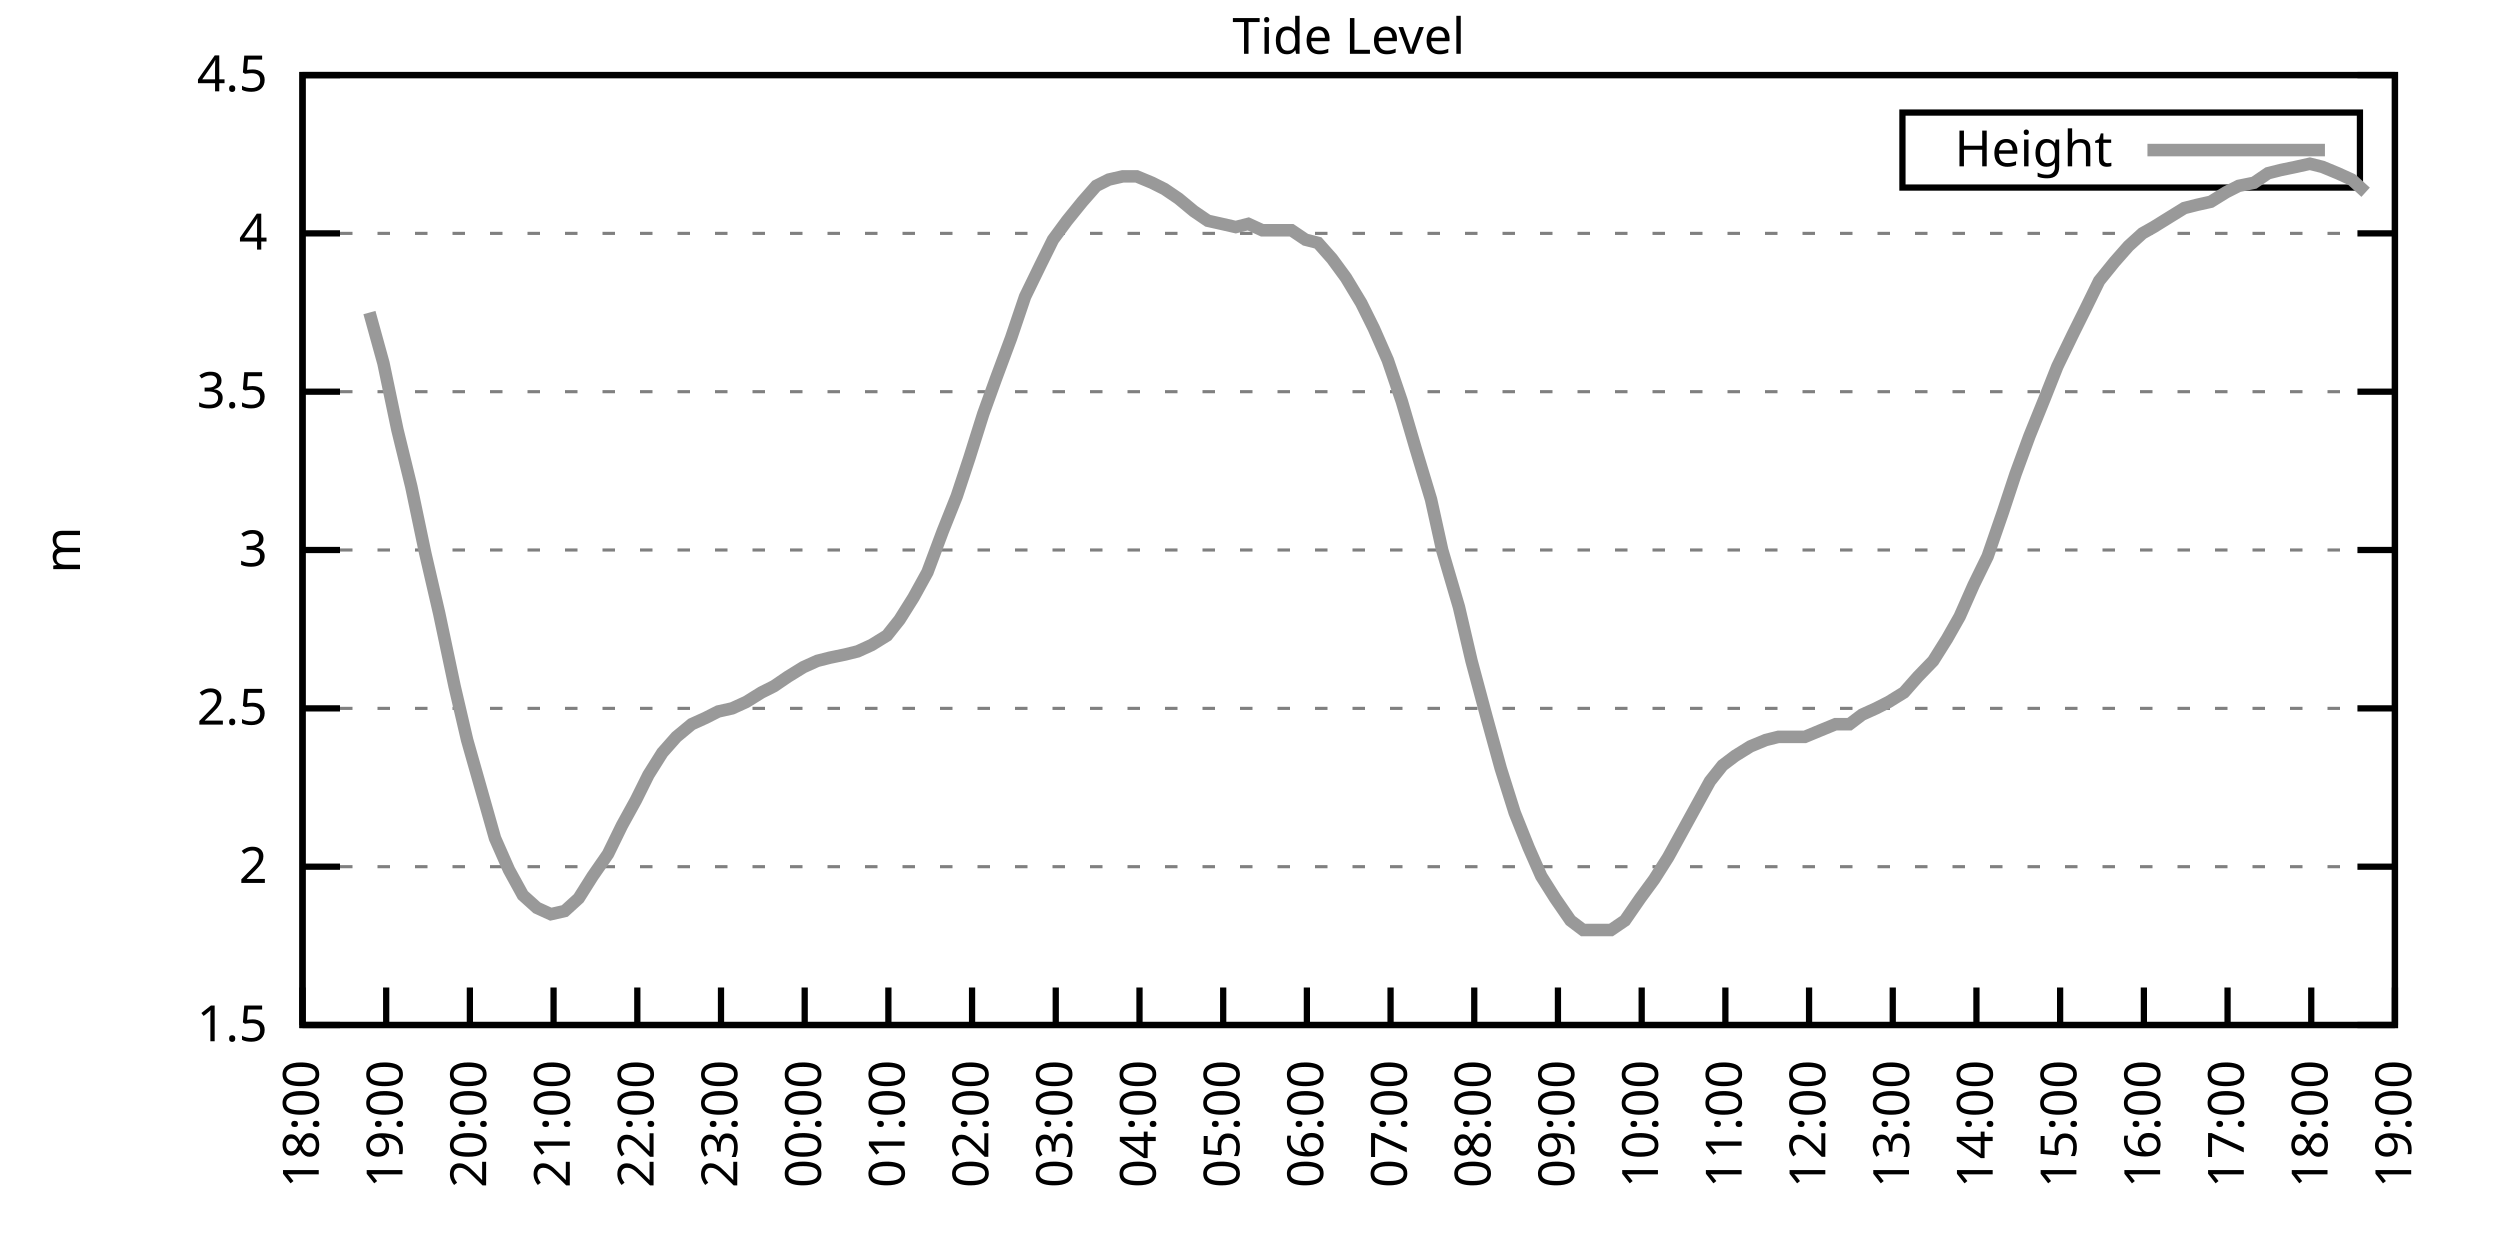
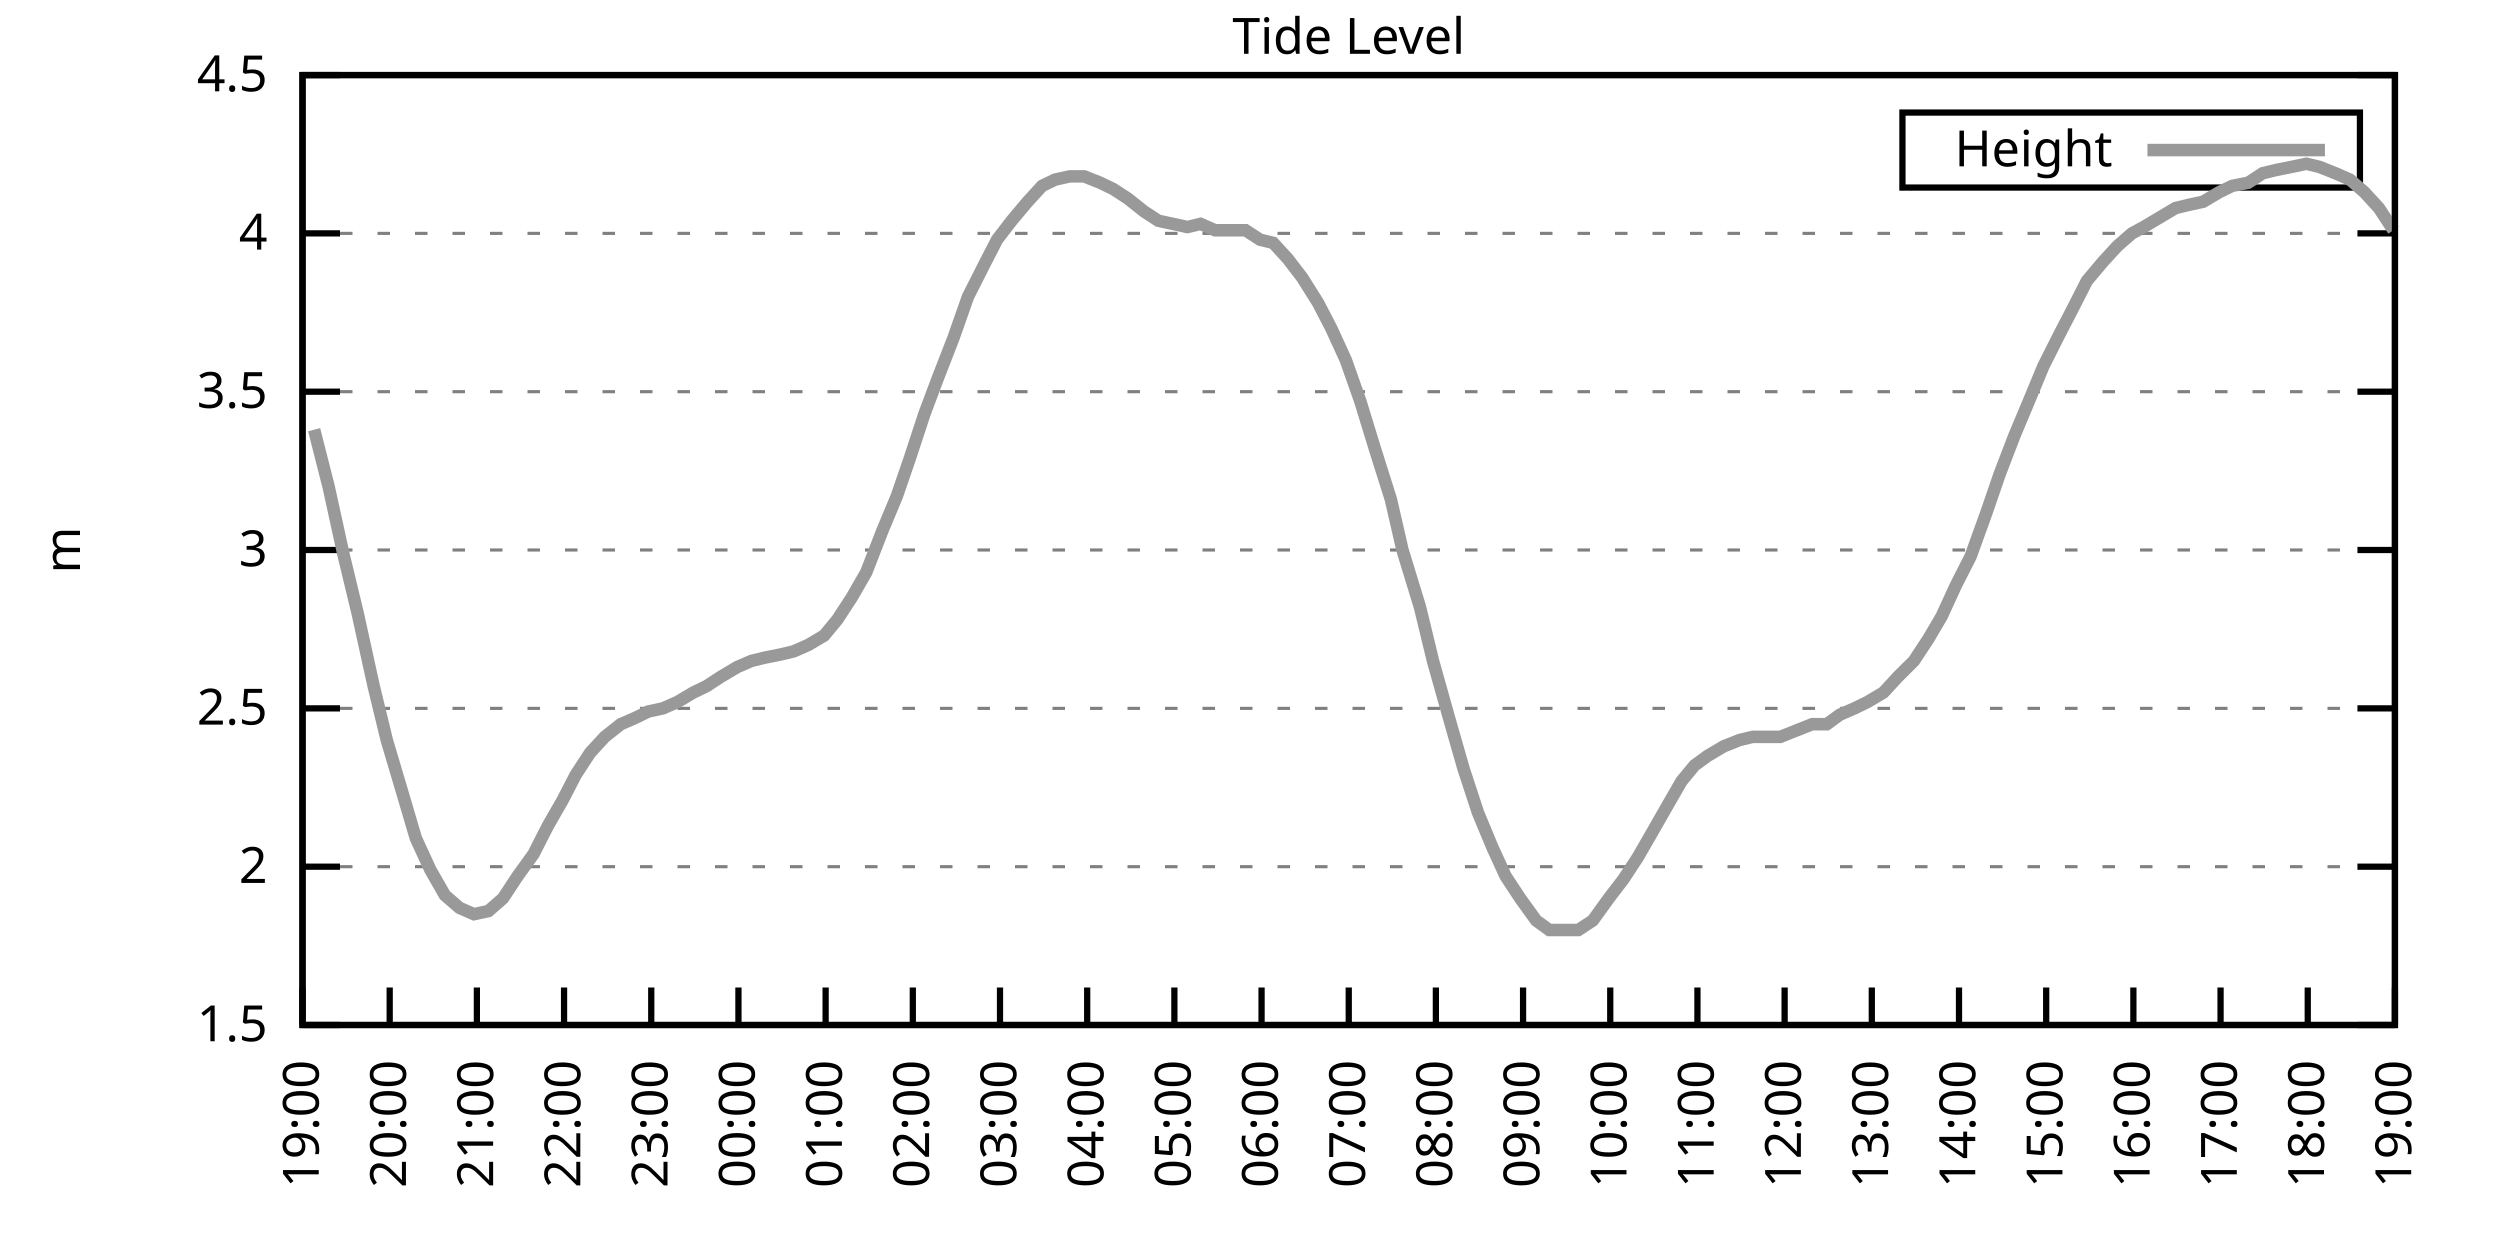
<svg xmlns="http://www.w3.org/2000/svg" xmlns:xlink="http://www.w3.org/1999/xlink" width="400" height="200" viewBox="0 0 400 200">
  <g id="gnuplot_canvas">
    <rect x="0" y="0" width="400" height="200" fill="none" />
    <defs>
      <circle id="gpDot" r="0.5" stroke-width="0.5" stroke="currentColor" />
      <path id="gpPt0" stroke-width="0.333" stroke="currentColor" d="M-1,0 h2 M0,-1 v2" />
      <path id="gpPt1" stroke-width="0.333" stroke="currentColor" d="M-1,-1 L1,1 M1,-1 L-1,1" />
      <path id="gpPt2" stroke-width="0.333" stroke="currentColor" d="M-1,0 L1,0 M0,-1 L0,1 M-1,-1 L1,1 M-1,1 L1,-1" />
      <rect id="gpPt3" stroke-width="0.333" stroke="currentColor" x="-1" y="-1" width="2" height="2" />
      <rect id="gpPt4" stroke-width="0.333" stroke="currentColor" fill="currentColor" x="-1" y="-1" width="2" height="2" />
      <circle id="gpPt5" stroke-width="0.333" stroke="currentColor" cx="0" cy="0" r="1" />
      <use xlink:href="#gpPt5" id="gpPt6" fill="currentColor" stroke="none" />
      <path id="gpPt7" stroke-width="0.333" stroke="currentColor" d="M0,-1.33 L-1.33,0.67 L1.33,0.67 z" />
      <use xlink:href="#gpPt7" id="gpPt8" fill="currentColor" stroke="none" />
      <use xlink:href="#gpPt7" id="gpPt9" stroke="currentColor" transform="rotate(180)" />
      <use xlink:href="#gpPt9" id="gpPt10" fill="currentColor" stroke="none" />
      <use xlink:href="#gpPt3" id="gpPt11" stroke="currentColor" transform="rotate(45)" />
      <use xlink:href="#gpPt11" id="gpPt12" fill="currentColor" stroke="none" />
      <path id="gpPt13" stroke-width="0.333" stroke="currentColor" d="M0,1.330 L1.265,0.411 L0.782,-1.067 L-0.782,-1.076 L-1.265,0.411 z" />
      <use xlink:href="#gpPt13" id="gpPt14" fill="currentColor" stroke="none" />
      <filter id="textbox" filterUnits="objectBoundingBox" x="0" y="0" height="1" width="1">
        <feFlood flood-color="white" flood-opacity="1" result="bgnd" />
        <feComposite in="SourceGraphic" in2="bgnd" operator="atop" />
      </filter>
      <filter id="greybox" filterUnits="objectBoundingBox" x="0" y="0" height="1" width="1">
        <feFlood flood-color="lightgrey" flood-opacity="1" result="grey" />
        <feComposite in="SourceGraphic" in2="grey" operator="atop" />
      </filter>
    </defs>
    <g fill="none" color="white" stroke="currentColor" stroke-width="1.00" stroke-linecap="butt" stroke-linejoin="miter">
</g>
    <g fill="none" color="black" stroke="currentColor" stroke-width="1.00" stroke-linecap="butt" stroke-linejoin="miter">
      <g stroke="none" shape-rendering="crispEdges">
        <polygon fill="rgb(255, 255, 255)" points="48.40,164.00 383.18,164.00 383.18,12.02 48.40,12.02 " />
      </g>
    </g>
    <g fill="none" color="black" stroke="currentColor" stroke-width="1.00" stroke-linecap="butt" stroke-linejoin="miter">
</g>
    <g fill="none" color="black" stroke="black" stroke-width="0.50" stroke-linecap="butt" stroke-linejoin="miter">
</g>
    <g fill="none" color="gray" stroke="currentColor" stroke-width="0.50" stroke-linecap="butt" stroke-linejoin="miter">
      <path stroke="gray" stroke-dasharray="2,4" class="gridline" d="M48.40,164.00 L383.19,164.00  " />
    </g>
    <g fill="none" color="gray" stroke="gray" stroke-width="1.00" stroke-linecap="butt" stroke-linejoin="miter">
</g>
    <g fill="none" color="black" stroke="currentColor" stroke-width="1.00" stroke-linecap="butt" stroke-linejoin="miter">
      <path stroke="black" d="M48.40,164.00 L54.40,164.00 M383.19,164.00 L377.19,164.00  " />
      <g transform="translate(42.80,166.60)" stroke="none" fill="black" font-family="Sans" font-size="8.00" text-anchor="end">
        <text>
          <tspan font-family="Sans"> 1.5</tspan>
        </text>
      </g>
    </g>
    <g fill="none" color="black" stroke="currentColor" stroke-width="1.00" stroke-linecap="butt" stroke-linejoin="miter">
</g>
    <g fill="none" color="black" stroke="black" stroke-width="0.50" stroke-linecap="butt" stroke-linejoin="miter">
</g>
    <g fill="none" color="gray" stroke="currentColor" stroke-width="0.50" stroke-linecap="butt" stroke-linejoin="miter">
      <path stroke="gray" stroke-dasharray="2,4" class="gridline" d="M48.40,138.67 L383.19,138.67  " />
    </g>
    <g fill="none" color="gray" stroke="gray" stroke-width="1.00" stroke-linecap="butt" stroke-linejoin="miter">
</g>
    <g fill="none" color="black" stroke="currentColor" stroke-width="1.00" stroke-linecap="butt" stroke-linejoin="miter">
      <path stroke="black" d="M48.40,138.67 L54.40,138.67 M383.19,138.67 L377.19,138.67  " />
      <g transform="translate(42.80,141.27)" stroke="none" fill="black" font-family="Sans" font-size="8.00" text-anchor="end">
        <text>
          <tspan font-family="Sans"> 2</tspan>
        </text>
      </g>
    </g>
    <g fill="none" color="black" stroke="currentColor" stroke-width="1.00" stroke-linecap="butt" stroke-linejoin="miter">
</g>
    <g fill="none" color="black" stroke="black" stroke-width="0.50" stroke-linecap="butt" stroke-linejoin="miter">
</g>
    <g fill="none" color="gray" stroke="currentColor" stroke-width="0.50" stroke-linecap="butt" stroke-linejoin="miter">
      <path stroke="gray" stroke-dasharray="2,4" class="gridline" d="M48.40,113.34 L383.19,113.34  " />
    </g>
    <g fill="none" color="gray" stroke="gray" stroke-width="1.00" stroke-linecap="butt" stroke-linejoin="miter">
</g>
    <g fill="none" color="black" stroke="currentColor" stroke-width="1.00" stroke-linecap="butt" stroke-linejoin="miter">
      <path stroke="black" d="M48.40,113.34 L54.40,113.34 M383.19,113.34 L377.19,113.34  " />
      <g transform="translate(42.80,115.94)" stroke="none" fill="black" font-family="Sans" font-size="8.00" text-anchor="end">
        <text>
          <tspan font-family="Sans"> 2.5</tspan>
        </text>
      </g>
    </g>
    <g fill="none" color="black" stroke="currentColor" stroke-width="1.00" stroke-linecap="butt" stroke-linejoin="miter">
</g>
    <g fill="none" color="black" stroke="black" stroke-width="0.50" stroke-linecap="butt" stroke-linejoin="miter">
</g>
    <g fill="none" color="gray" stroke="currentColor" stroke-width="0.50" stroke-linecap="butt" stroke-linejoin="miter">
      <path stroke="gray" stroke-dasharray="2,4" class="gridline" d="M48.40,88.00 L383.19,88.00  " />
    </g>
    <g fill="none" color="gray" stroke="gray" stroke-width="1.00" stroke-linecap="butt" stroke-linejoin="miter">
</g>
    <g fill="none" color="black" stroke="currentColor" stroke-width="1.00" stroke-linecap="butt" stroke-linejoin="miter">
      <path stroke="black" d="M48.40,88.00 L54.40,88.00 M383.19,88.00 L377.19,88.00  " />
      <g transform="translate(42.80,90.60)" stroke="none" fill="black" font-family="Sans" font-size="8.00" text-anchor="end">
        <text>
          <tspan font-family="Sans"> 3</tspan>
        </text>
      </g>
    </g>
    <g fill="none" color="black" stroke="currentColor" stroke-width="1.00" stroke-linecap="butt" stroke-linejoin="miter">
</g>
    <g fill="none" color="black" stroke="black" stroke-width="0.50" stroke-linecap="butt" stroke-linejoin="miter">
</g>
    <g fill="none" color="gray" stroke="currentColor" stroke-width="0.50" stroke-linecap="butt" stroke-linejoin="miter">
      <path stroke="gray" stroke-dasharray="2,4" class="gridline" d="M48.40,62.67 L383.19,62.67  " />
    </g>
    <g fill="none" color="gray" stroke="gray" stroke-width="1.00" stroke-linecap="butt" stroke-linejoin="miter">
</g>
    <g fill="none" color="black" stroke="currentColor" stroke-width="1.00" stroke-linecap="butt" stroke-linejoin="miter">
      <path stroke="black" d="M48.40,62.67 L54.40,62.67 M383.19,62.67 L377.19,62.67  " />
      <g transform="translate(42.80,65.27)" stroke="none" fill="black" font-family="Sans" font-size="8.00" text-anchor="end">
        <text>
          <tspan font-family="Sans"> 3.5</tspan>
        </text>
      </g>
    </g>
    <g fill="none" color="black" stroke="currentColor" stroke-width="1.00" stroke-linecap="butt" stroke-linejoin="miter">
</g>
    <g fill="none" color="black" stroke="black" stroke-width="0.50" stroke-linecap="butt" stroke-linejoin="miter">
</g>
    <g fill="none" color="gray" stroke="currentColor" stroke-width="0.50" stroke-linecap="butt" stroke-linejoin="miter">
      <path stroke="gray" stroke-dasharray="2,4" class="gridline" d="M48.40,37.34 L383.19,37.34  " />
    </g>
    <g fill="none" color="gray" stroke="gray" stroke-width="1.00" stroke-linecap="butt" stroke-linejoin="miter">
</g>
    <g fill="none" color="black" stroke="currentColor" stroke-width="1.00" stroke-linecap="butt" stroke-linejoin="miter">
      <path stroke="black" d="M48.40,37.34 L54.40,37.34 M383.19,37.34 L377.19,37.34  " />
      <g transform="translate(42.80,39.94)" stroke="none" fill="black" font-family="Sans" font-size="8.00" text-anchor="end">
        <text>
          <tspan font-family="Sans"> 4</tspan>
        </text>
      </g>
    </g>
    <g fill="none" color="black" stroke="currentColor" stroke-width="1.00" stroke-linecap="butt" stroke-linejoin="miter">
</g>
    <g fill="none" color="black" stroke="black" stroke-width="0.50" stroke-linecap="butt" stroke-linejoin="miter">
</g>
    <g fill="none" color="gray" stroke="currentColor" stroke-width="0.50" stroke-linecap="butt" stroke-linejoin="miter">
      <path stroke="gray" stroke-dasharray="2,4" class="gridline" d="M48.40,12.01 L383.19,12.01  " />
    </g>
    <g fill="none" color="gray" stroke="gray" stroke-width="1.00" stroke-linecap="butt" stroke-linejoin="miter">
</g>
    <g fill="none" color="black" stroke="currentColor" stroke-width="1.00" stroke-linecap="butt" stroke-linejoin="miter">
      <path stroke="black" d="M48.40,12.01 L54.40,12.01 M383.19,12.01 L377.19,12.01  " />
      <g transform="translate(42.80,14.61)" stroke="none" fill="black" font-family="Sans" font-size="8.00" text-anchor="end">
        <text>
          <tspan font-family="Sans"> 4.5</tspan>
        </text>
      </g>
    </g>
    <g fill="none" color="black" stroke="currentColor" stroke-width="1.00" stroke-linecap="butt" stroke-linejoin="miter">
      <path stroke="black" d="M48.40,164.00 L48.40,158.00  " />
      <g transform="translate(51.00,169.60) rotate(270.00)" stroke="none" fill="black" font-family="Sans" font-size="8.00" text-anchor="end">
        <text>
-           <tspan font-family="Sans">18:00</tspan>
-         </text>
-       </g>
-     </g>
-     <g fill="none" color="black" stroke="currentColor" stroke-width="1.00" stroke-linecap="butt" stroke-linejoin="miter">
-       <path stroke="black" d="M61.79,164.00 L61.79,158.00  " />
-       <g transform="translate(64.39,169.60) rotate(270.00)" stroke="none" fill="black" font-family="Sans" font-size="8.00" text-anchor="end">
-         <text>
          <tspan font-family="Sans">19:00</tspan>
        </text>
      </g>
    </g>
    <g fill="none" color="black" stroke="currentColor" stroke-width="1.00" stroke-linecap="butt" stroke-linejoin="miter">
-       <path stroke="black" d="M75.18,164.00 L75.18,158.00  " />
-       <g transform="translate(77.78,169.60) rotate(270.00)" stroke="none" fill="black" font-family="Sans" font-size="8.00" text-anchor="end">
+       <path stroke="black" d="M62.35,164.00 L62.35,158.00  " />
+       <g transform="translate(64.95,169.60) rotate(270.00)" stroke="none" fill="black" font-family="Sans" font-size="8.00" text-anchor="end">
        <text>
          <tspan font-family="Sans">20:00</tspan>
        </text>
      </g>
    </g>
    <g fill="none" color="black" stroke="currentColor" stroke-width="1.00" stroke-linecap="butt" stroke-linejoin="miter">
-       <path stroke="black" d="M88.57,164.00 L88.57,158.00  " />
-       <g transform="translate(91.17,169.60) rotate(270.00)" stroke="none" fill="black" font-family="Sans" font-size="8.00" text-anchor="end">
+       <path stroke="black" d="M76.30,164.00 L76.30,158.00  " />
+       <g transform="translate(78.90,169.60) rotate(270.00)" stroke="none" fill="black" font-family="Sans" font-size="8.00" text-anchor="end">
        <text>
          <tspan font-family="Sans">21:00</tspan>
        </text>
      </g>
    </g>
    <g fill="none" color="black" stroke="currentColor" stroke-width="1.00" stroke-linecap="butt" stroke-linejoin="miter">
-       <path stroke="black" d="M101.97,164.00 L101.97,158.00  " />
-       <g transform="translate(104.57,169.60) rotate(270.00)" stroke="none" fill="black" font-family="Sans" font-size="8.00" text-anchor="end">
+       <path stroke="black" d="M90.25,164.00 L90.25,158.00  " />
+       <g transform="translate(92.85,169.60) rotate(270.00)" stroke="none" fill="black" font-family="Sans" font-size="8.00" text-anchor="end">
        <text>
          <tspan font-family="Sans">22:00</tspan>
        </text>
      </g>
    </g>
    <g fill="none" color="black" stroke="currentColor" stroke-width="1.00" stroke-linecap="butt" stroke-linejoin="miter">
-       <path stroke="black" d="M115.36,164.00 L115.36,158.00  " />
-       <g transform="translate(117.96,169.60) rotate(270.00)" stroke="none" fill="black" font-family="Sans" font-size="8.00" text-anchor="end">
+       <path stroke="black" d="M104.20,164.00 L104.20,158.00  " />
+       <g transform="translate(106.80,169.60) rotate(270.00)" stroke="none" fill="black" font-family="Sans" font-size="8.00" text-anchor="end">
        <text>
          <tspan font-family="Sans">23:00</tspan>
        </text>
      </g>
    </g>
    <g fill="none" color="black" stroke="currentColor" stroke-width="1.00" stroke-linecap="butt" stroke-linejoin="miter">
-       <path stroke="black" d="M128.75,164.00 L128.75,158.00  " />
-       <g transform="translate(131.35,169.60) rotate(270.00)" stroke="none" fill="black" font-family="Sans" font-size="8.00" text-anchor="end">
+       <path stroke="black" d="M118.15,164.00 L118.15,158.00  " />
+       <g transform="translate(120.75,169.60) rotate(270.00)" stroke="none" fill="black" font-family="Sans" font-size="8.00" text-anchor="end">
        <text>
          <tspan font-family="Sans">00:00</tspan>
        </text>
      </g>
    </g>
    <g fill="none" color="black" stroke="currentColor" stroke-width="1.00" stroke-linecap="butt" stroke-linejoin="miter">
-       <path stroke="black" d="M142.14,164.00 L142.14,158.00  " />
-       <g transform="translate(144.74,169.60) rotate(270.00)" stroke="none" fill="black" font-family="Sans" font-size="8.00" text-anchor="end">
+       <path stroke="black" d="M132.10,164.00 L132.10,158.00  " />
+       <g transform="translate(134.70,169.60) rotate(270.00)" stroke="none" fill="black" font-family="Sans" font-size="8.00" text-anchor="end">
        <text>
          <tspan font-family="Sans">01:00</tspan>
        </text>
      </g>
    </g>
    <g fill="none" color="black" stroke="currentColor" stroke-width="1.00" stroke-linecap="butt" stroke-linejoin="miter">
-       <path stroke="black" d="M155.53,164.00 L155.53,158.00  " />
-       <g transform="translate(158.13,169.60) rotate(270.00)" stroke="none" fill="black" font-family="Sans" font-size="8.00" text-anchor="end">
+       <path stroke="black" d="M146.05,164.00 L146.05,158.00  " />
+       <g transform="translate(148.65,169.60) rotate(270.00)" stroke="none" fill="black" font-family="Sans" font-size="8.00" text-anchor="end">
        <text>
          <tspan font-family="Sans">02:00</tspan>
        </text>
      </g>
    </g>
    <g fill="none" color="black" stroke="currentColor" stroke-width="1.00" stroke-linecap="butt" stroke-linejoin="miter">
-       <path stroke="black" d="M168.92,164.00 L168.92,158.00  " />
-       <g transform="translate(171.52,169.60) rotate(270.00)" stroke="none" fill="black" font-family="Sans" font-size="8.00" text-anchor="end">
+       <path stroke="black" d="M160.00,164.00 L160.00,158.00  " />
+       <g transform="translate(162.60,169.60) rotate(270.00)" stroke="none" fill="black" font-family="Sans" font-size="8.00" text-anchor="end">
        <text>
          <tspan font-family="Sans">03:00</tspan>
        </text>
      </g>
    </g>
    <g fill="none" color="black" stroke="currentColor" stroke-width="1.00" stroke-linecap="butt" stroke-linejoin="miter">
-       <path stroke="black" d="M182.32,164.00 L182.32,158.00  " />
-       <g transform="translate(184.92,169.60) rotate(270.00)" stroke="none" fill="black" font-family="Sans" font-size="8.00" text-anchor="end">
+       <path stroke="black" d="M173.95,164.00 L173.95,158.00  " />
+       <g transform="translate(176.55,169.60) rotate(270.00)" stroke="none" fill="black" font-family="Sans" font-size="8.00" text-anchor="end">
        <text>
          <tspan font-family="Sans">04:00</tspan>
        </text>
      </g>
    </g>
    <g fill="none" color="black" stroke="currentColor" stroke-width="1.00" stroke-linecap="butt" stroke-linejoin="miter">
-       <path stroke="black" d="M195.71,164.00 L195.71,158.00  " />
-       <g transform="translate(198.31,169.60) rotate(270.00)" stroke="none" fill="black" font-family="Sans" font-size="8.00" text-anchor="end">
+       <path stroke="black" d="M187.90,164.00 L187.90,158.00  " />
+       <g transform="translate(190.50,169.60) rotate(270.00)" stroke="none" fill="black" font-family="Sans" font-size="8.00" text-anchor="end">
        <text>
          <tspan font-family="Sans">05:00</tspan>
        </text>
      </g>
    </g>
    <g fill="none" color="black" stroke="currentColor" stroke-width="1.00" stroke-linecap="butt" stroke-linejoin="miter">
-       <path stroke="black" d="M209.10,164.00 L209.10,158.00  " />
-       <g transform="translate(211.70,169.60) rotate(270.00)" stroke="none" fill="black" font-family="Sans" font-size="8.00" text-anchor="end">
+       <path stroke="black" d="M201.85,164.00 L201.85,158.00  " />
+       <g transform="translate(204.45,169.60) rotate(270.00)" stroke="none" fill="black" font-family="Sans" font-size="8.00" text-anchor="end">
        <text>
          <tspan font-family="Sans">06:00</tspan>
        </text>
      </g>
    </g>
    <g fill="none" color="black" stroke="currentColor" stroke-width="1.00" stroke-linecap="butt" stroke-linejoin="miter">
-       <path stroke="black" d="M222.49,164.00 L222.49,158.00  " />
-       <g transform="translate(225.09,169.60) rotate(270.00)" stroke="none" fill="black" font-family="Sans" font-size="8.00" text-anchor="end">
+       <path stroke="black" d="M215.80,164.00 L215.80,158.00  " />
+       <g transform="translate(218.40,169.60) rotate(270.00)" stroke="none" fill="black" font-family="Sans" font-size="8.00" text-anchor="end">
        <text>
          <tspan font-family="Sans">07:00</tspan>
        </text>
      </g>
    </g>
    <g fill="none" color="black" stroke="currentColor" stroke-width="1.00" stroke-linecap="butt" stroke-linejoin="miter">
-       <path stroke="black" d="M235.88,164.00 L235.88,158.00  " />
-       <g transform="translate(238.48,169.60) rotate(270.00)" stroke="none" fill="black" font-family="Sans" font-size="8.00" text-anchor="end">
+       <path stroke="black" d="M229.74,164.00 L229.74,158.00  " />
+       <g transform="translate(232.34,169.60) rotate(270.00)" stroke="none" fill="black" font-family="Sans" font-size="8.00" text-anchor="end">
        <text>
          <tspan font-family="Sans">08:00</tspan>
        </text>
      </g>
    </g>
    <g fill="none" color="black" stroke="currentColor" stroke-width="1.00" stroke-linecap="butt" stroke-linejoin="miter">
-       <path stroke="black" d="M249.27,164.00 L249.27,158.00  " />
-       <g transform="translate(251.87,169.60) rotate(270.00)" stroke="none" fill="black" font-family="Sans" font-size="8.00" text-anchor="end">
+       <path stroke="black" d="M243.69,164.00 L243.69,158.00  " />
+       <g transform="translate(246.29,169.60) rotate(270.00)" stroke="none" fill="black" font-family="Sans" font-size="8.00" text-anchor="end">
        <text>
          <tspan font-family="Sans">09:00</tspan>
        </text>
      </g>
    </g>
    <g fill="none" color="black" stroke="currentColor" stroke-width="1.00" stroke-linecap="butt" stroke-linejoin="miter">
-       <path stroke="black" d="M262.67,164.00 L262.67,158.00  " />
-       <g transform="translate(265.27,169.60) rotate(270.00)" stroke="none" fill="black" font-family="Sans" font-size="8.00" text-anchor="end">
+       <path stroke="black" d="M257.64,164.00 L257.64,158.00  " />
+       <g transform="translate(260.24,169.60) rotate(270.00)" stroke="none" fill="black" font-family="Sans" font-size="8.00" text-anchor="end">
        <text>
          <tspan font-family="Sans">10:00</tspan>
        </text>
      </g>
    </g>
    <g fill="none" color="black" stroke="currentColor" stroke-width="1.00" stroke-linecap="butt" stroke-linejoin="miter">
-       <path stroke="black" d="M276.06,164.00 L276.06,158.00  " />
-       <g transform="translate(278.66,169.60) rotate(270.00)" stroke="none" fill="black" font-family="Sans" font-size="8.00" text-anchor="end">
+       <path stroke="black" d="M271.59,164.00 L271.59,158.00  " />
+       <g transform="translate(274.19,169.60) rotate(270.00)" stroke="none" fill="black" font-family="Sans" font-size="8.00" text-anchor="end">
        <text>
          <tspan font-family="Sans">11:00</tspan>
        </text>
      </g>
    </g>
    <g fill="none" color="black" stroke="currentColor" stroke-width="1.00" stroke-linecap="butt" stroke-linejoin="miter">
-       <path stroke="black" d="M289.45,164.00 L289.45,158.00  " />
-       <g transform="translate(292.05,169.60) rotate(270.00)" stroke="none" fill="black" font-family="Sans" font-size="8.00" text-anchor="end">
+       <path stroke="black" d="M285.54,164.00 L285.54,158.00  " />
+       <g transform="translate(288.14,169.60) rotate(270.00)" stroke="none" fill="black" font-family="Sans" font-size="8.00" text-anchor="end">
        <text>
          <tspan font-family="Sans">12:00</tspan>
        </text>
      </g>
    </g>
    <g fill="none" color="black" stroke="currentColor" stroke-width="1.00" stroke-linecap="butt" stroke-linejoin="miter">
-       <path stroke="black" d="M302.84,164.00 L302.84,158.00  " />
-       <g transform="translate(305.44,169.60) rotate(270.00)" stroke="none" fill="black" font-family="Sans" font-size="8.00" text-anchor="end">
+       <path stroke="black" d="M299.49,164.00 L299.49,158.00  " />
+       <g transform="translate(302.09,169.60) rotate(270.00)" stroke="none" fill="black" font-family="Sans" font-size="8.00" text-anchor="end">
        <text>
          <tspan font-family="Sans">13:00</tspan>
        </text>
      </g>
    </g>
    <g fill="none" color="black" stroke="currentColor" stroke-width="1.00" stroke-linecap="butt" stroke-linejoin="miter">
-       <path stroke="black" d="M316.23,164.00 L316.23,158.00  " />
-       <g transform="translate(318.83,169.60) rotate(270.00)" stroke="none" fill="black" font-family="Sans" font-size="8.00" text-anchor="end">
+       <path stroke="black" d="M313.44,164.00 L313.44,158.00  " />
+       <g transform="translate(316.04,169.60) rotate(270.00)" stroke="none" fill="black" font-family="Sans" font-size="8.00" text-anchor="end">
        <text>
          <tspan font-family="Sans">14:00</tspan>
        </text>
      </g>
    </g>
    <g fill="none" color="black" stroke="currentColor" stroke-width="1.00" stroke-linecap="butt" stroke-linejoin="miter">
-       <path stroke="black" d="M329.62,164.00 L329.62,158.00  " />
-       <g transform="translate(332.22,169.60) rotate(270.00)" stroke="none" fill="black" font-family="Sans" font-size="8.00" text-anchor="end">
+       <path stroke="black" d="M327.39,164.00 L327.39,158.00  " />
+       <g transform="translate(329.99,169.60) rotate(270.00)" stroke="none" fill="black" font-family="Sans" font-size="8.00" text-anchor="end">
        <text>
          <tspan font-family="Sans">15:00</tspan>
        </text>
      </g>
    </g>
    <g fill="none" color="black" stroke="currentColor" stroke-width="1.00" stroke-linecap="butt" stroke-linejoin="miter">
-       <path stroke="black" d="M343.02,164.00 L343.02,158.00  " />
-       <g transform="translate(345.62,169.60) rotate(270.00)" stroke="none" fill="black" font-family="Sans" font-size="8.00" text-anchor="end">
+       <path stroke="black" d="M341.34,164.00 L341.34,158.00  " />
+       <g transform="translate(343.94,169.60) rotate(270.00)" stroke="none" fill="black" font-family="Sans" font-size="8.00" text-anchor="end">
        <text>
          <tspan font-family="Sans">16:00</tspan>
        </text>
      </g>
    </g>
    <g fill="none" color="black" stroke="currentColor" stroke-width="1.00" stroke-linecap="butt" stroke-linejoin="miter">
-       <path stroke="black" d="M356.41,164.00 L356.41,158.00  " />
-       <g transform="translate(359.01,169.60) rotate(270.00)" stroke="none" fill="black" font-family="Sans" font-size="8.00" text-anchor="end">
+       <path stroke="black" d="M355.29,164.00 L355.29,158.00  " />
+       <g transform="translate(357.89,169.60) rotate(270.00)" stroke="none" fill="black" font-family="Sans" font-size="8.00" text-anchor="end">
        <text>
          <tspan font-family="Sans">17:00</tspan>
        </text>
      </g>
    </g>
    <g fill="none" color="black" stroke="currentColor" stroke-width="1.00" stroke-linecap="butt" stroke-linejoin="miter">
-       <path stroke="black" d="M369.80,164.00 L369.80,158.00  " />
-       <g transform="translate(372.40,169.60) rotate(270.00)" stroke="none" fill="black" font-family="Sans" font-size="8.00" text-anchor="end">
+       <path stroke="black" d="M369.24,164.00 L369.24,158.00  " />
+       <g transform="translate(371.84,169.60) rotate(270.00)" stroke="none" fill="black" font-family="Sans" font-size="8.00" text-anchor="end">
        <text>
          <tspan font-family="Sans">18:00</tspan>
        </text>
      </g>
    </g>
    <g fill="none" color="black" stroke="currentColor" stroke-width="1.00" stroke-linecap="butt" stroke-linejoin="miter">
      <path stroke="black" d="M383.19,164.00 L383.19,158.00  " />
      <g transform="translate(385.79,169.60) rotate(270.00)" stroke="none" fill="black" font-family="Sans" font-size="8.00" text-anchor="end">
        <text>
          <tspan font-family="Sans">19:00</tspan>
        </text>
      </g>
    </g>
    <g fill="none" color="black" stroke="currentColor" stroke-width="1.00" stroke-linecap="butt" stroke-linejoin="miter">
</g>
    <g fill="none" color="black" stroke="currentColor" stroke-width="1.00" stroke-linecap="butt" stroke-linejoin="miter">
      <path stroke="black" d="M48.40,12.01 L48.40,164.00 L383.19,164.00 L383.19,12.01 L48.40,12.01 Z  " />
    </g>
    <g fill="none" color="black" stroke="currentColor" stroke-width="1.00" stroke-linecap="butt" stroke-linejoin="miter">
</g>
    <g fill="none" color="black" stroke="currentColor" stroke-width="1.00" stroke-linecap="butt" stroke-linejoin="miter">
      <path stroke="black" d="M304.39,30.01 L304.39,18.01 L377.59,18.01 L377.59,30.01 L304.39,30.01 Z  " />
    </g>
    <g id="Tide_level_plot_1">
      <g fill="none" color="white" stroke="black" stroke-width="2.00" stroke-linecap="butt" stroke-linejoin="miter">
</g>
      <g fill="none" color="black" stroke="currentColor" stroke-width="2.00" stroke-linecap="butt" stroke-linejoin="miter">
        <g transform="translate(337.99,26.61)" stroke="none" fill="black" font-family="Sans" font-size="8.00" text-anchor="end">
          <text>
            <tspan font-family="Sans">Height</tspan>
          </text>
        </g>
      </g>
      <g fill="none" color="black" stroke="currentColor" stroke-width="2.00" stroke-linecap="butt" stroke-linejoin="miter">
-         <path stroke="rgb(153, 153, 153)" d="M343.59,24.01 L371.99,24.01 M59.11,50.01 L61.35,58.11 L63.58,68.75 L65.81,77.87 L68.04,88.51 L70.27,98.14   L72.73,109.79 L74.74,118.40 L77.19,127.02 L79.20,134.11 L81.43,139.17 L83.66,143.23 L85.90,145.25 L88.13,146.27   L90.36,145.76 L92.59,143.73 L94.82,140.19 L97.28,136.64 L99.51,132.08 L101.74,128.03 L103.75,123.98 L105.98,120.43   L108.22,117.90 L110.67,115.87 L112.90,114.86 L114.91,113.84 L117.14,113.34 L119.38,112.32 L121.83,110.80 L123.84,109.79   L126.07,108.27 L128.53,106.75 L130.76,105.74 L132.77,105.23 L135.22,104.72 L137.23,104.22 L139.46,103.20 L141.92,101.68   L143.93,99.15 L146.16,95.60 L148.39,91.55 L150.85,84.97 L153.08,79.39 L155.09,73.31 L157.32,66.22 L159.33,60.65   L161.78,54.06 L164.01,47.47 L166.47,42.41 L168.48,38.35 L170.71,35.32 L173.17,32.28 L175.40,29.74 L177.41,28.73   L179.64,28.22 L181.87,28.22 L184.32,29.24 L186.33,30.25 L188.57,31.77 L191.02,33.80 L193.25,35.32 L195.48,35.82   L197.72,36.33 L199.73,35.82 L201.96,36.84 L204.19,36.84 L206.64,36.84 L208.88,38.35 L210.88,38.86 L213.12,41.39   L215.35,44.43 L217.80,48.49 L219.81,52.54 L222.04,57.61 L224.28,64.19 L226.51,71.79 L228.96,79.90 L230.75,88.00   L233.43,97.12 L235.44,105.74 L237.89,114.86 L240.12,122.96 L242.36,130.06 L244.59,135.63 L246.60,140.19 L248.83,143.73   L251.28,147.28 L253.29,148.80 L255.52,148.80 L257.76,148.80 L259.99,147.28 L262.44,143.73 L264.67,140.69 L266.91,137.15   L269.14,133.10 L271.37,129.04 L273.60,124.99 L275.61,122.46 L277.62,120.94 L280.07,119.42 L282.53,118.40 L284.54,117.90   L286.55,117.90 L288.78,117.90 L291.23,116.88 L293.69,115.87 L295.92,115.87 L297.93,114.35 L300.16,113.34 L302.17,112.32   L304.63,110.80 L306.86,108.27 L309.31,105.74 L311.54,102.19 L313.55,98.64 L315.79,93.58 L318.02,89.02 L320.47,81.93   L322.48,75.85 L324.71,69.77 L327.17,63.69 L329.18,58.62 L331.63,53.55 L333.64,49.50 L335.87,44.94 L338.33,41.90   L340.56,39.37 L342.79,37.34 L344.58,36.33 L347.03,34.81 L349.49,33.29 L351.50,32.78 L353.73,32.28 L356.18,30.76   L358.19,29.74 L360.65,29.24 L362.88,27.72 L364.89,27.21 L367.34,26.70 L369.58,26.20 L371.58,26.70 L374.04,27.72   L376.27,28.73 L378.50,30.76  " />
+         <path stroke="rgb(153, 153, 153)" d="M343.59,24.01 L371.99,24.01 M50.26,68.75 L52.58,77.87 L54.91,88.51 L57.23,98.14 L59.79,109.79 L61.88,118.40   L64.44,127.02 L66.53,134.11 L68.86,139.17 L71.18,143.23 L73.51,145.25 L75.83,146.27 L78.16,145.76 L80.48,143.73   L82.81,140.19 L85.37,136.64 L87.69,132.08 L90.02,128.03 L92.11,123.98 L94.43,120.43 L96.76,117.90 L99.32,115.87   L101.64,114.86 L103.73,113.84 L106.06,113.34 L108.38,112.32 L110.94,110.80 L113.03,109.79 L115.36,108.27 L117.92,106.75   L120.24,105.74 L122.33,105.23 L124.89,104.72 L126.98,104.22 L129.31,103.20 L131.87,101.68 L133.96,99.15 L136.28,95.60   L138.61,91.55 L141.16,84.97 L143.49,79.39 L145.58,73.31 L147.91,66.22 L150.00,60.65 L152.56,54.06 L154.88,47.47   L157.44,42.41 L159.53,38.35 L161.86,35.32 L164.41,32.28 L166.74,29.74 L168.83,28.73 L171.16,28.22 L173.48,28.22   L176.04,29.24 L178.13,30.25 L180.46,31.77 L183.01,33.80 L185.34,35.32 L187.66,35.82 L189.99,36.33 L192.08,35.82   L194.41,36.84 L196.73,36.84 L199.29,36.84 L201.61,38.35 L203.71,38.86 L206.03,41.39 L208.36,44.43 L210.91,48.49   L213.01,52.54 L215.33,57.61 L217.65,64.19 L219.98,71.79 L222.54,79.90 L224.40,88.00 L227.19,97.12 L229.28,105.74   L231.84,114.86 L234.16,122.96 L236.49,130.06 L238.81,135.63 L240.90,140.19 L243.23,143.73 L245.79,147.28 L247.88,148.80   L250.20,148.80 L252.53,148.80 L254.85,147.28 L257.41,143.73 L259.74,140.69 L262.06,137.15 L264.39,133.10 L266.71,129.04   L269.04,124.99 L271.13,122.46 L273.22,120.94 L275.78,119.42 L278.34,118.40 L280.43,117.90 L282.52,117.90 L284.85,117.90   L287.40,116.88 L289.96,115.87 L292.29,115.87 L294.38,114.35 L296.70,113.34 L298.80,112.32 L301.35,110.80 L303.68,108.27   L306.23,105.74 L308.56,102.19 L310.65,98.64 L312.98,93.58 L315.30,89.02 L317.86,81.93 L319.95,75.85 L322.28,69.77   L324.83,63.69 L326.93,58.62 L329.48,53.55 L331.58,49.50 L333.90,44.94 L336.46,41.90 L338.78,39.37 L341.11,37.34   L342.97,36.33 L345.53,34.81 L348.08,33.29 L350.18,32.78 L352.50,32.28 L355.06,30.76 L357.15,29.74 L359.71,29.24   L362.03,27.72 L364.13,27.21 L366.68,26.70 L369.01,26.20 L371.10,26.70 L373.66,27.72 L375.98,28.73 L378.31,30.76   L380.63,33.29 L382.96,36.84  " />
      </g>
    </g>
    <g fill="none" color="black" stroke="currentColor" stroke-width="2.00" stroke-linecap="butt" stroke-linejoin="miter">
</g>
    <g fill="none" color="black" stroke="black" stroke-width="1.00" stroke-linecap="butt" stroke-linejoin="miter">
</g>
    <g fill="none" color="black" stroke="currentColor" stroke-width="1.00" stroke-linecap="butt" stroke-linejoin="miter">
      <path stroke="black" d="M48.40,12.01 L48.40,164.00 L383.19,164.00 L383.19,12.01 L48.40,12.01 Z  " />
      <g transform="translate(12.80,88.01) rotate(270.00)" stroke="none" fill="black" font-family="Sans" font-size="8.00" text-anchor="middle">
        <text>
          <tspan font-family="Sans">m</tspan>
        </text>
      </g>
    </g>
    <g fill="none" color="black" stroke="currentColor" stroke-width="1.00" stroke-linecap="butt" stroke-linejoin="miter">
</g>
    <g fill="none" color="black" stroke="currentColor" stroke-width="1.00" stroke-linecap="butt" stroke-linejoin="miter">
      <g transform="translate(215.79,8.61)" stroke="none" fill="black" font-family="Sans" font-size="8.00" text-anchor="middle">
        <text>
          <tspan font-family="Sans">Tide Level</tspan>
        </text>
      </g>
    </g>
    <g fill="none" color="black" stroke="currentColor" stroke-width="1.00" stroke-linecap="butt" stroke-linejoin="miter">
</g>
  </g>
</svg>
